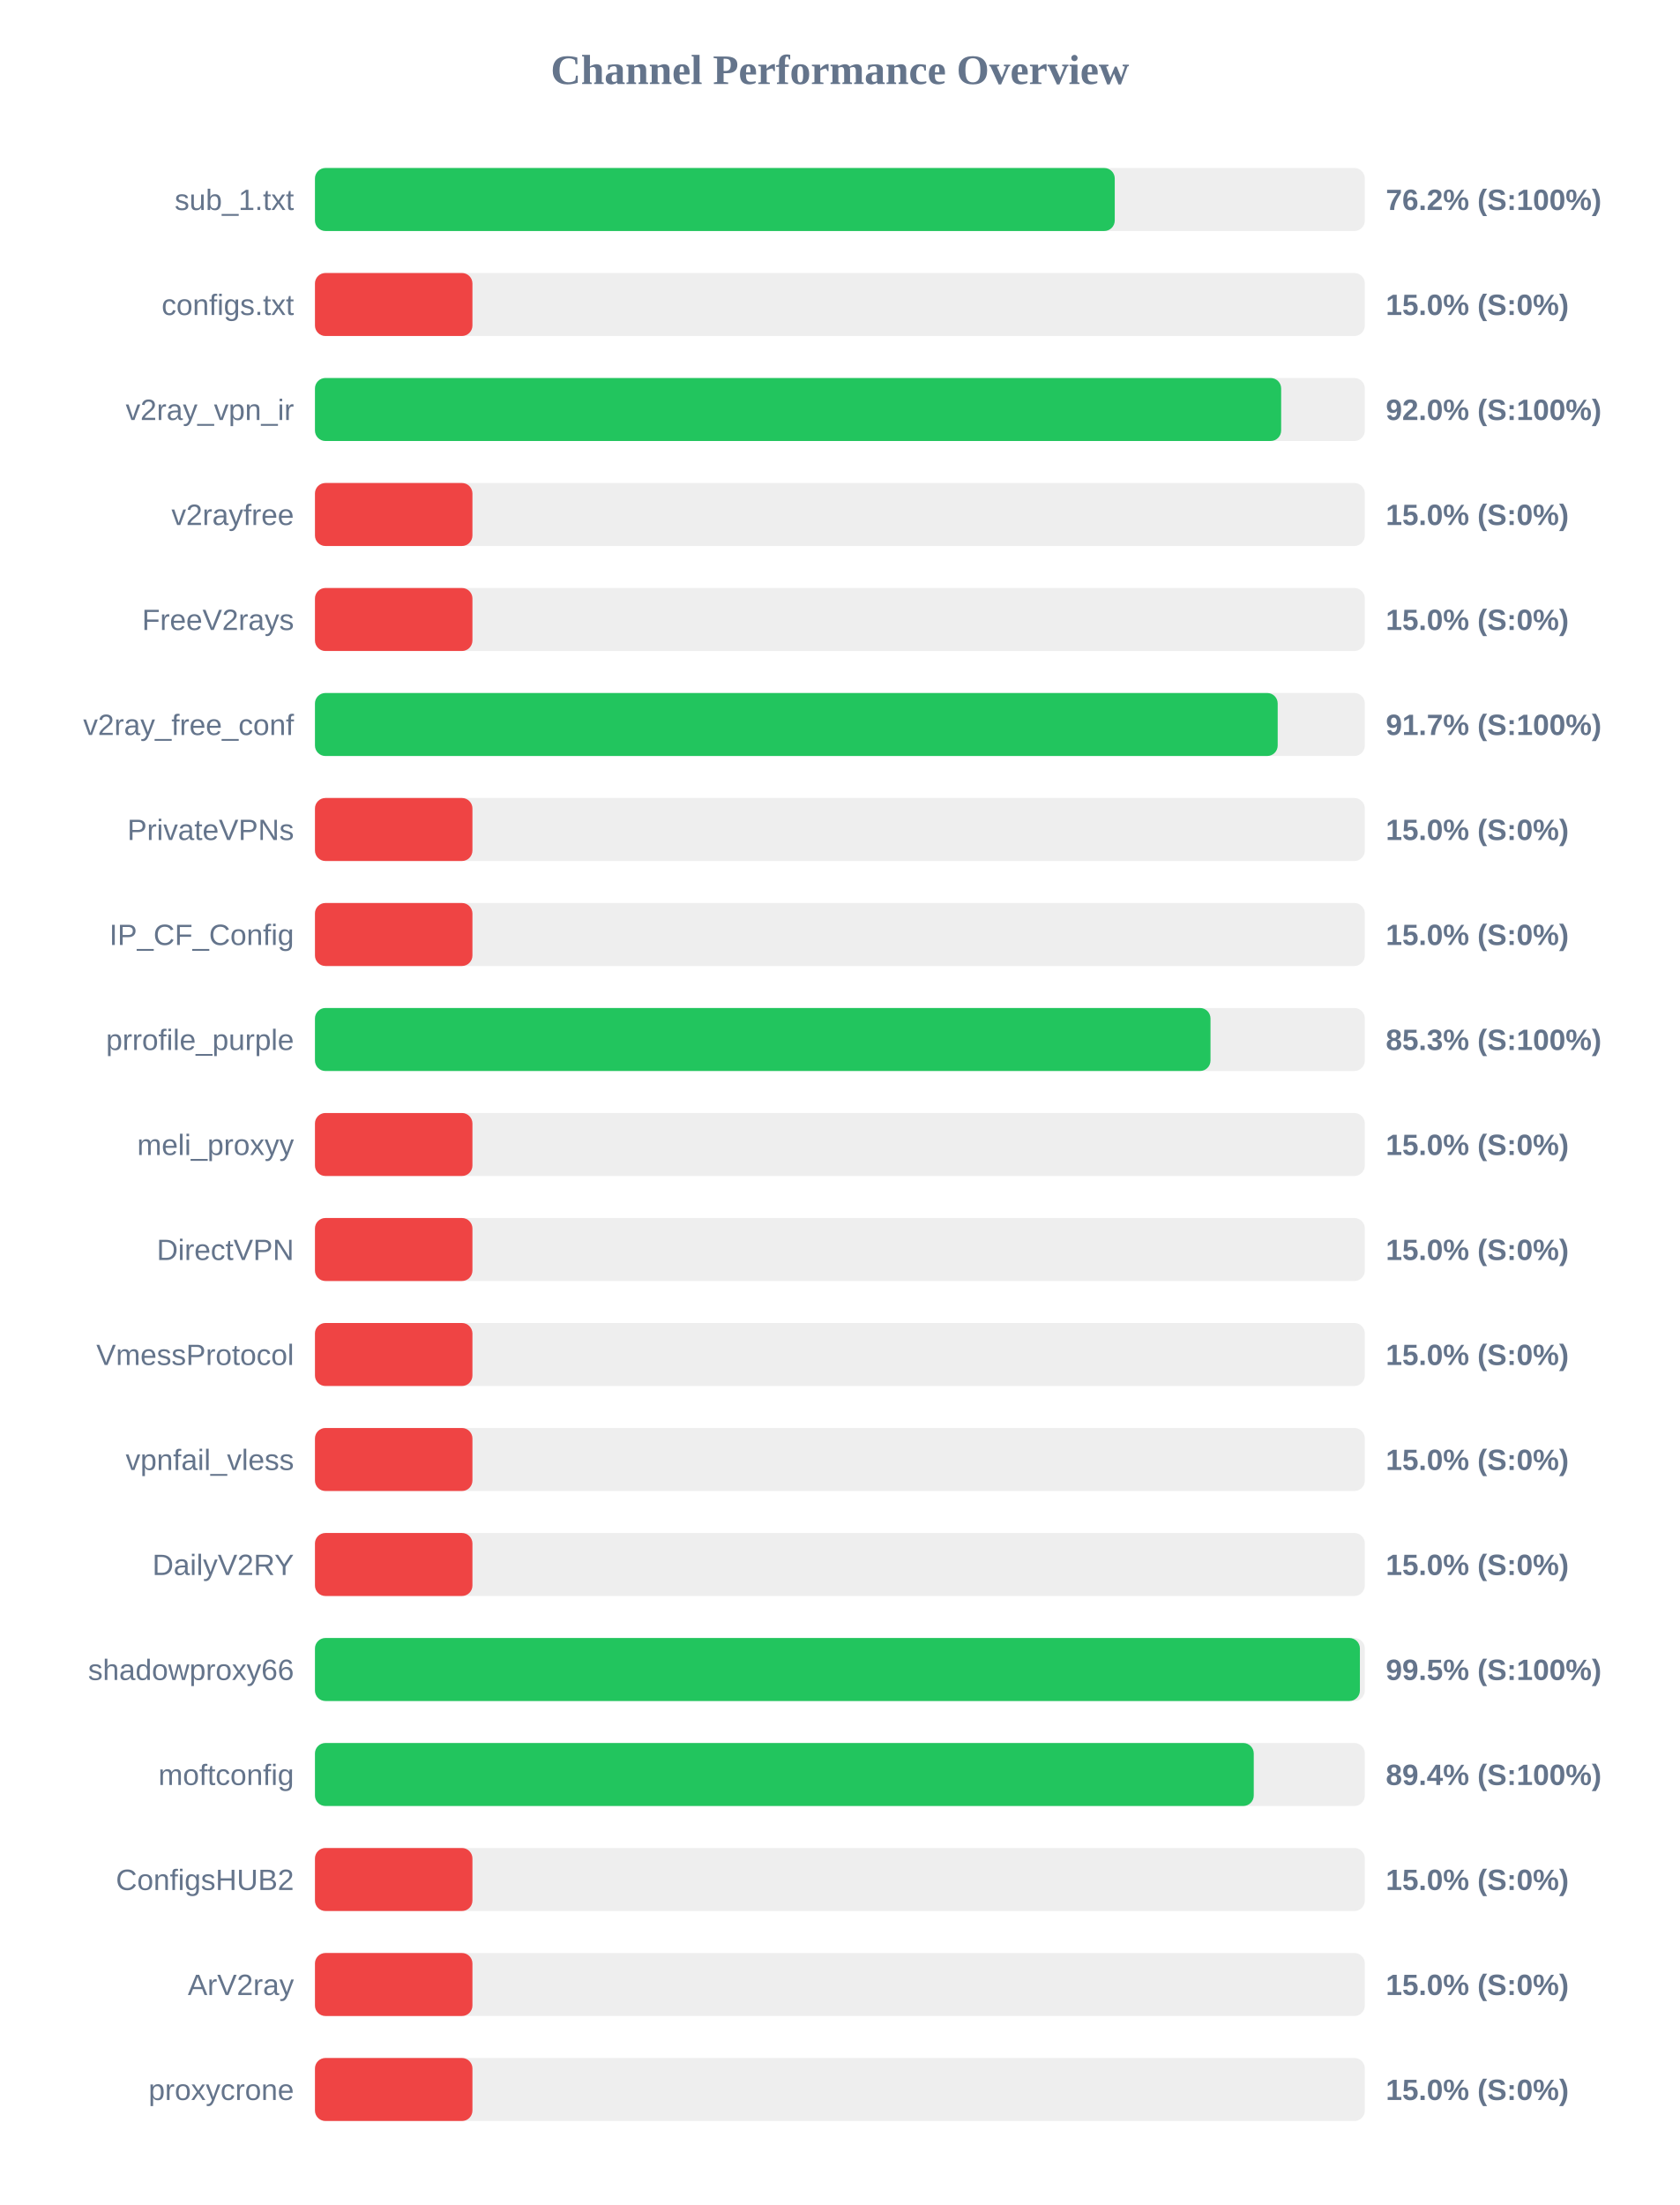
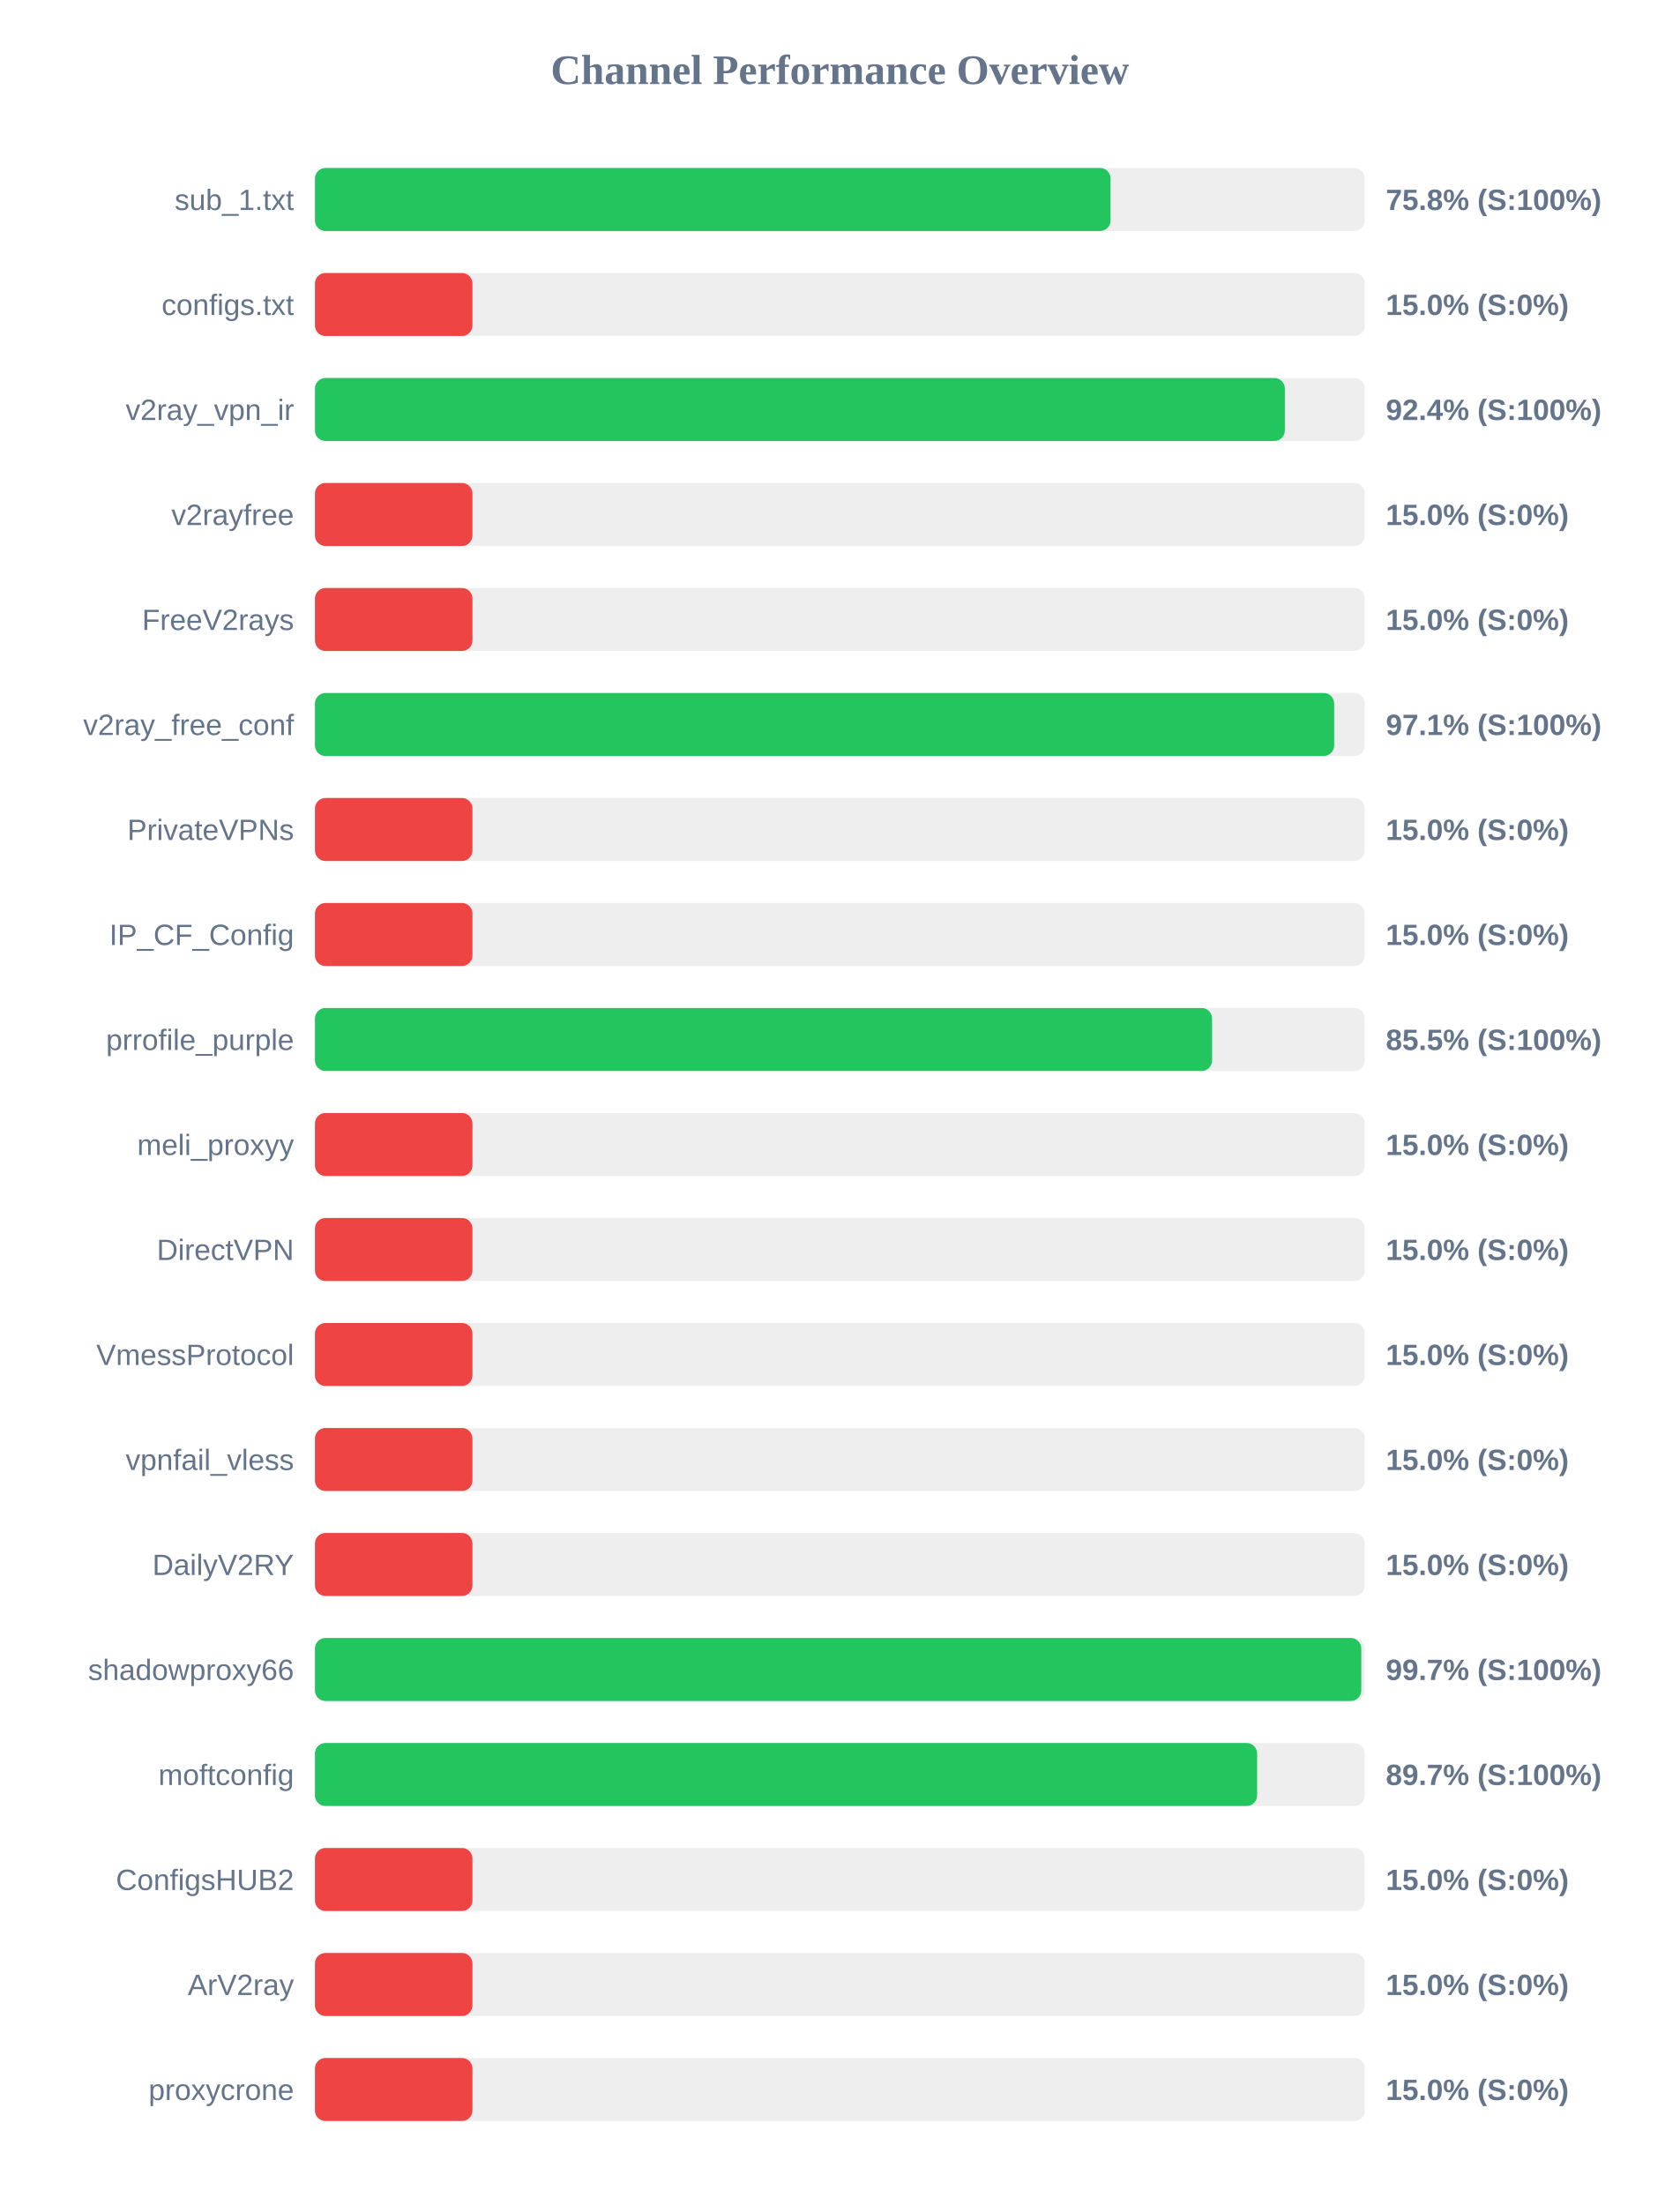
<svg xmlns="http://www.w3.org/2000/svg" width="800" height="1050" version="1.1">
  <style>
        .row { font: 14px Arial; fill: #64748b; }
        .score { font: bold 14px Arial; fill: #64748b; }
    </style>
  <text x="400" y="40" text-anchor="middle" font-size="20px" font-weight="bold" fill="#64748b">Channel Performance Overview</text>
  <rect x="150" y="80" width="500" height="30" fill="#eee" rx="5" />
-   <rect x="150" y="80" width="380.9" height="30" fill="#22c55e" rx="5" />
+   <rect x="150" y="80" width="378.9" height="30" fill="#22c55e" rx="5" />
  <text x="140" y="100" text-anchor="end" class="row">sub_1.txt</text>
-   <text x="660" y="100" text-anchor="start" class="score">76.2% (S:100%)</text>
+   <text x="660" y="100" text-anchor="start" class="score">75.8% (S:100%)</text>
  <rect x="150" y="130" width="500" height="30" fill="#eee" rx="5" />
  <rect x="150" y="130" width="75.0" height="30" fill="#ef4444" rx="5" />
  <text x="140" y="150" text-anchor="end" class="row">configs.txt</text>
  <text x="660" y="150" text-anchor="start" class="score">15.0% (S:0%)</text>
  <rect x="150" y="180" width="500" height="30" fill="#eee" rx="5" />
-   <rect x="150" y="180" width="460.15" height="30" fill="#22c55e" rx="5" />
+   <rect x="150" y="180" width="461.9" height="30" fill="#22c55e" rx="5" />
  <text x="140" y="200" text-anchor="end" class="row">v2ray_vpn_ir</text>
-   <text x="660" y="200" text-anchor="start" class="score">92.0% (S:100%)</text>
+   <text x="660" y="200" text-anchor="start" class="score">92.4% (S:100%)</text>
  <rect x="150" y="230" width="500" height="30" fill="#eee" rx="5" />
  <rect x="150" y="230" width="75.0" height="30" fill="#ef4444" rx="5" />
  <text x="140" y="250" text-anchor="end" class="row">v2rayfree</text>
  <text x="660" y="250" text-anchor="start" class="score">15.0% (S:0%)</text>
  <rect x="150" y="280" width="500" height="30" fill="#eee" rx="5" />
  <rect x="150" y="280" width="75.0" height="30" fill="#ef4444" rx="5" />
  <text x="140" y="300" text-anchor="end" class="row">FreeV2rays</text>
  <text x="660" y="300" text-anchor="start" class="score">15.0% (S:0%)</text>
  <rect x="150" y="330" width="500" height="30" fill="#eee" rx="5" />
-   <rect x="150" y="330" width="458.5" height="30" fill="#22c55e" rx="5" />
+   <rect x="150" y="330" width="485.4" height="30" fill="#22c55e" rx="5" />
  <text x="140" y="350" text-anchor="end" class="row">v2ray_free_conf</text>
-   <text x="660" y="350" text-anchor="start" class="score">91.7% (S:100%)</text>
+   <text x="660" y="350" text-anchor="start" class="score">97.1% (S:100%)</text>
  <rect x="150" y="380" width="500" height="30" fill="#eee" rx="5" />
  <rect x="150" y="380" width="75.0" height="30" fill="#ef4444" rx="5" />
  <text x="140" y="400" text-anchor="end" class="row">PrivateVPNs</text>
  <text x="660" y="400" text-anchor="start" class="score">15.0% (S:0%)</text>
  <rect x="150" y="430" width="500" height="30" fill="#eee" rx="5" />
  <rect x="150" y="430" width="75.0" height="30" fill="#ef4444" rx="5" />
  <text x="140" y="450" text-anchor="end" class="row">IP_CF_Config</text>
  <text x="660" y="450" text-anchor="start" class="score">15.0% (S:0%)</text>
  <rect x="150" y="480" width="500" height="30" fill="#eee" rx="5" />
-   <rect x="150" y="480" width="426.5" height="30" fill="#22c55e" rx="5" />
+   <rect x="150" y="480" width="427.25" height="30" fill="#22c55e" rx="5" />
  <text x="140" y="500" text-anchor="end" class="row">prrofile_purple</text>
-   <text x="660" y="500" text-anchor="start" class="score">85.3% (S:100%)</text>
+   <text x="660" y="500" text-anchor="start" class="score">85.5% (S:100%)</text>
  <rect x="150" y="530" width="500" height="30" fill="#eee" rx="5" />
  <rect x="150" y="530" width="75.0" height="30" fill="#ef4444" rx="5" />
  <text x="140" y="550" text-anchor="end" class="row">meli_proxyy</text>
  <text x="660" y="550" text-anchor="start" class="score">15.0% (S:0%)</text>
  <rect x="150" y="580" width="500" height="30" fill="#eee" rx="5" />
  <rect x="150" y="580" width="75.0" height="30" fill="#ef4444" rx="5" />
  <text x="140" y="600" text-anchor="end" class="row">DirectVPN</text>
  <text x="660" y="600" text-anchor="start" class="score">15.0% (S:0%)</text>
  <rect x="150" y="630" width="500" height="30" fill="#eee" rx="5" />
  <rect x="150" y="630" width="75.0" height="30" fill="#ef4444" rx="5" />
  <text x="140" y="650" text-anchor="end" class="row">VmessProtocol</text>
  <text x="660" y="650" text-anchor="start" class="score">15.0% (S:0%)</text>
  <rect x="150" y="680" width="500" height="30" fill="#eee" rx="5" />
  <rect x="150" y="680" width="75.0" height="30" fill="#ef4444" rx="5" />
  <text x="140" y="700" text-anchor="end" class="row">vpnfail_vless</text>
  <text x="660" y="700" text-anchor="start" class="score">15.0% (S:0%)</text>
  <rect x="150" y="730" width="500" height="30" fill="#eee" rx="5" />
  <rect x="150" y="730" width="75.0" height="30" fill="#ef4444" rx="5" />
  <text x="140" y="750" text-anchor="end" class="row">DailyV2RY</text>
  <text x="660" y="750" text-anchor="start" class="score">15.0% (S:0%)</text>
  <rect x="150" y="780" width="500" height="30" fill="#eee" rx="5" />
-   <rect x="150" y="780" width="497.65" height="30" fill="#22c55e" rx="5" />
+   <rect x="150" y="780" width="498.3" height="30" fill="#22c55e" rx="5" />
  <text x="140" y="800" text-anchor="end" class="row">shadowproxy66</text>
-   <text x="660" y="800" text-anchor="start" class="score">99.5% (S:100%)</text>
+   <text x="660" y="800" text-anchor="start" class="score">99.7% (S:100%)</text>
  <rect x="150" y="830" width="500" height="30" fill="#eee" rx="5" />
-   <rect x="150" y="830" width="447.1" height="30" fill="#22c55e" rx="5" />
+   <rect x="150" y="830" width="448.7" height="30" fill="#22c55e" rx="5" />
  <text x="140" y="850" text-anchor="end" class="row">moftconfig</text>
-   <text x="660" y="850" text-anchor="start" class="score">89.4% (S:100%)</text>
+   <text x="660" y="850" text-anchor="start" class="score">89.7% (S:100%)</text>
  <rect x="150" y="880" width="500" height="30" fill="#eee" rx="5" />
  <rect x="150" y="880" width="75.0" height="30" fill="#ef4444" rx="5" />
  <text x="140" y="900" text-anchor="end" class="row">ConfigsHUB2</text>
  <text x="660" y="900" text-anchor="start" class="score">15.0% (S:0%)</text>
  <rect x="150" y="930" width="500" height="30" fill="#eee" rx="5" />
  <rect x="150" y="930" width="75.0" height="30" fill="#ef4444" rx="5" />
  <text x="140" y="950" text-anchor="end" class="row">ArV2ray</text>
  <text x="660" y="950" text-anchor="start" class="score">15.0% (S:0%)</text>
  <rect x="150" y="980" width="500" height="30" fill="#eee" rx="5" />
  <rect x="150" y="980" width="75.0" height="30" fill="#ef4444" rx="5" />
  <text x="140" y="1000" text-anchor="end" class="row">proxycrone</text>
  <text x="660" y="1000" text-anchor="start" class="score">15.0% (S:0%)</text>
</svg>
